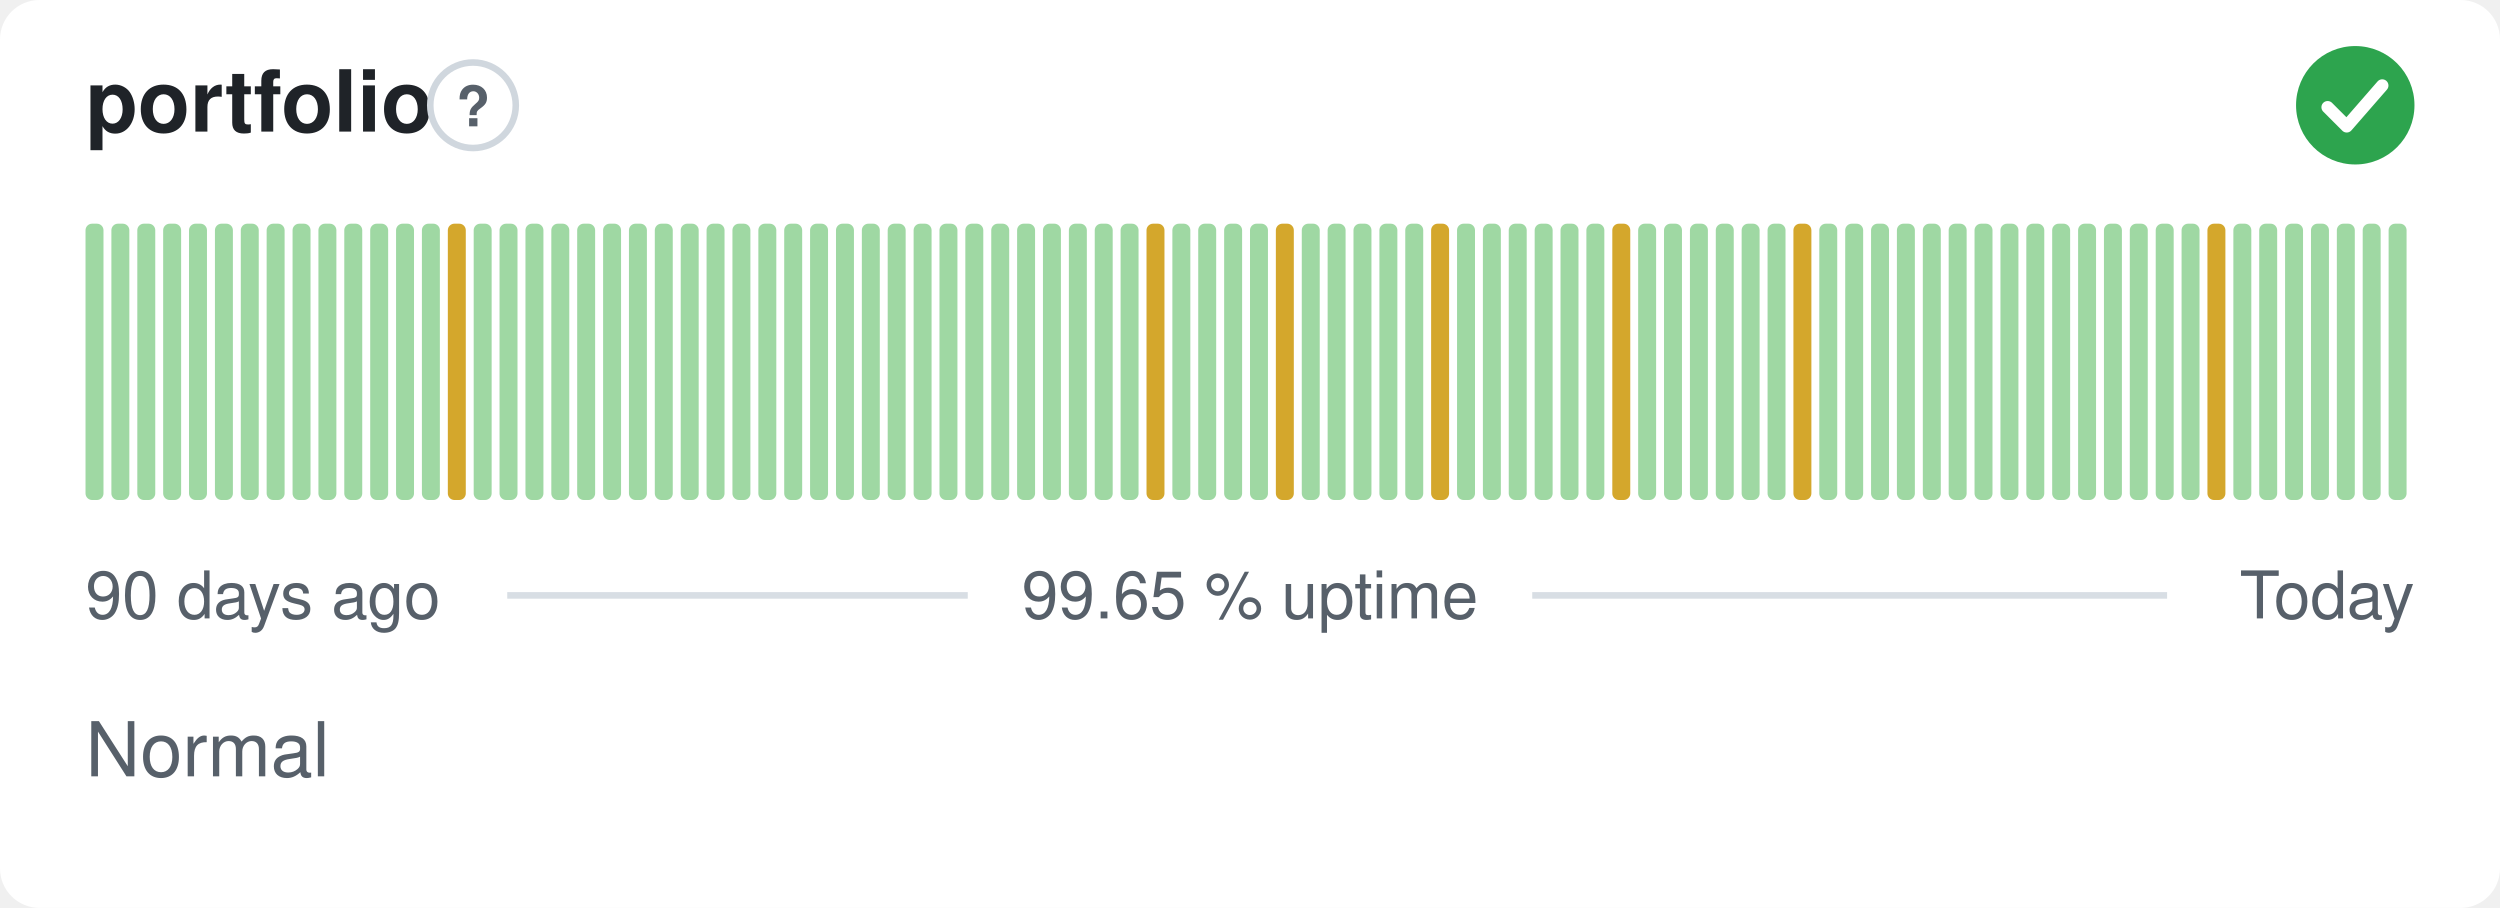
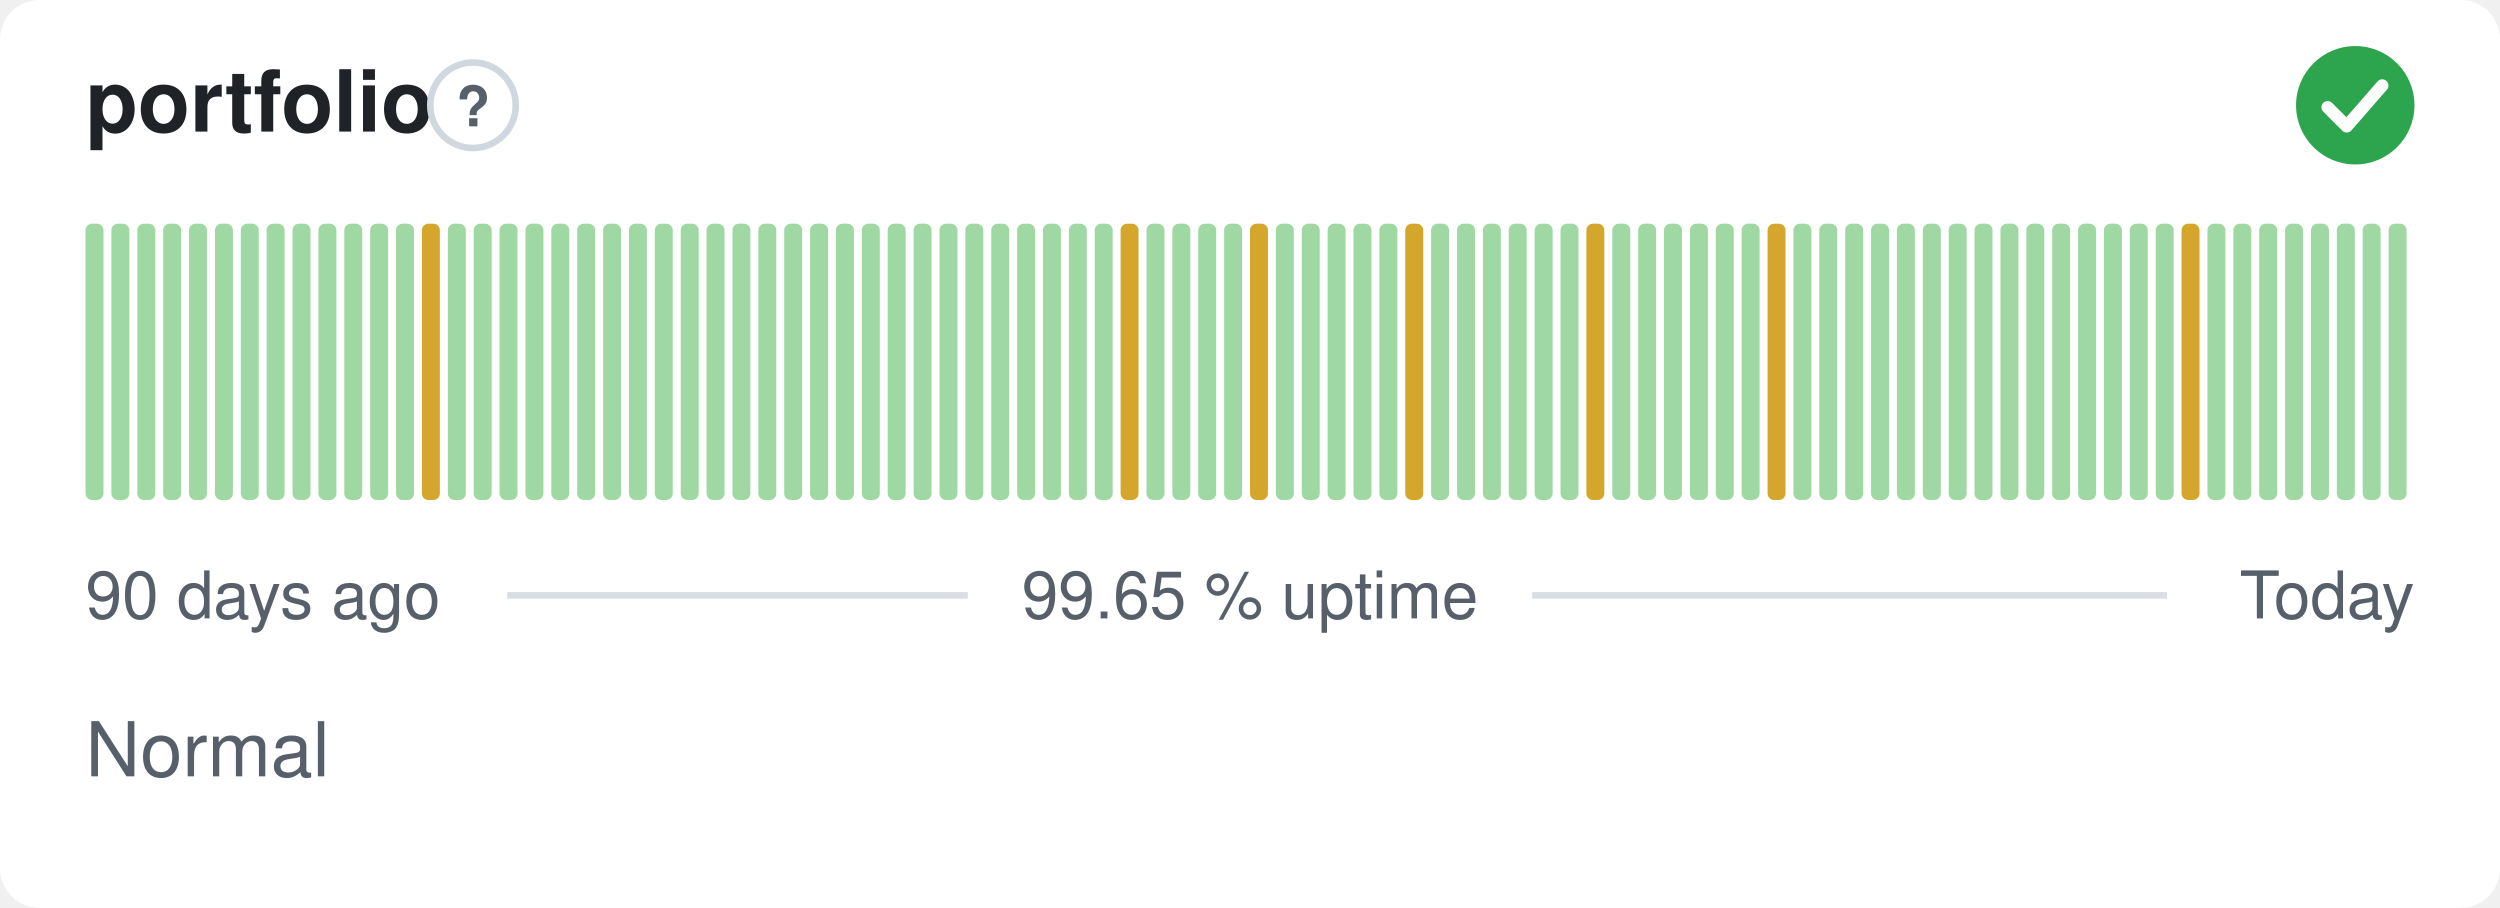
<svg xmlns="http://www.w3.org/2000/svg" width="380" height="138" viewBox="0 0 380 138" role="img" aria-label="portfolio: Normal, 99.65 % uptime over the last 90 days" font-family="-apple-system,BlinkMacSystemFont,'Segoe UI',Helvetica,Arial,sans-serif">
  <style>
    @media (prefers-color-scheme: dark) {
      .bg { fill: #0d1117 }
      .title { fill: #e6edf3 }
      .muted { fill: #8b949e }
      .hint { stroke: #30363d }
      .rule { stroke: #30363d }
      .nodata { fill: #21262d }
    }
  </style>
  <rect class="bg" width="380" height="138" rx="6" fill="#ffffff" />
  <text class="title" x="13" y="20" font-size="13" font-weight="600" fill="#1f2328">portfolio</text>
  <circle class="hint" cx="71.9" cy="16" r="6.5" fill="none" stroke="#d0d7de" stroke-width="1" />
  <text class="muted" x="71.9" y="19.2" text-anchor="middle" font-size="8.5" font-weight="700" fill="#57606a">?</text>
  <circle cx="358" cy="16" r="9" fill="#2da44e" />
  <path d="M353.80 16.30l2.90 2.90 5.40 -6.20" fill="none" stroke="#fff" stroke-width="1.89" stroke-linecap="round" stroke-linejoin="round" />
  <rect x="13.00" y="34.00" width="2.73" height="42.00" rx="1" fill="#9fd8a3" />
  <rect x="16.93" y="34.00" width="2.73" height="42.00" rx="1" fill="#9fd8a3" />
  <rect x="20.87" y="34.00" width="2.73" height="42.00" rx="1" fill="#9fd8a3" />
  <rect x="24.80" y="34.00" width="2.73" height="42.00" rx="1" fill="#9fd8a3" />
  <rect x="28.73" y="34.00" width="2.73" height="42.00" rx="1" fill="#9fd8a3" />
  <rect x="32.67" y="34.00" width="2.73" height="42.00" rx="1" fill="#9fd8a3" />
  <rect x="36.60" y="34.00" width="2.73" height="42.00" rx="1" fill="#9fd8a3" />
  <rect x="40.53" y="34.00" width="2.73" height="42.00" rx="1" fill="#9fd8a3" />
  <rect x="44.47" y="34.00" width="2.73" height="42.00" rx="1" fill="#9fd8a3" />
  <rect x="48.40" y="34.00" width="2.73" height="42.00" rx="1" fill="#9fd8a3" />
  <rect x="52.33" y="34.00" width="2.73" height="42.00" rx="1" fill="#9fd8a3" />
  <rect x="56.27" y="34.00" width="2.73" height="42.00" rx="1" fill="#9fd8a3" />
  <rect x="60.20" y="34.00" width="2.73" height="42.00" rx="1" fill="#9fd8a3" />
-   <rect x="64.13" y="34.00" width="2.73" height="42.00" rx="1" fill="#9fd8a3" />
-   <rect x="68.07" y="34.00" width="2.73" height="42.00" rx="1" fill="#d4a72c" />
+   <rect x="64.13" y="34.00" width="2.73" height="42.00" rx="1" fill="#d4a72c" />
+   <rect x="68.07" y="34.00" width="2.73" height="42.00" rx="1" fill="#9fd8a3" />
  <rect x="72.00" y="34.00" width="2.73" height="42.00" rx="1" fill="#9fd8a3" />
  <rect x="75.93" y="34.00" width="2.73" height="42.00" rx="1" fill="#9fd8a3" />
  <rect x="79.87" y="34.00" width="2.73" height="42.00" rx="1" fill="#9fd8a3" />
  <rect x="83.80" y="34.00" width="2.73" height="42.00" rx="1" fill="#9fd8a3" />
  <rect x="87.73" y="34.00" width="2.73" height="42.00" rx="1" fill="#9fd8a3" />
  <rect x="91.67" y="34.00" width="2.73" height="42.00" rx="1" fill="#9fd8a3" />
  <rect x="95.60" y="34.00" width="2.73" height="42.00" rx="1" fill="#9fd8a3" />
  <rect x="99.53" y="34.00" width="2.73" height="42.00" rx="1" fill="#9fd8a3" />
  <rect x="103.47" y="34.00" width="2.73" height="42.00" rx="1" fill="#9fd8a3" />
  <rect x="107.40" y="34.00" width="2.73" height="42.00" rx="1" fill="#9fd8a3" />
  <rect x="111.33" y="34.00" width="2.73" height="42.00" rx="1" fill="#9fd8a3" />
  <rect x="115.27" y="34.00" width="2.73" height="42.00" rx="1" fill="#9fd8a3" />
  <rect x="119.20" y="34.00" width="2.73" height="42.00" rx="1" fill="#9fd8a3" />
  <rect x="123.13" y="34.00" width="2.73" height="42.00" rx="1" fill="#9fd8a3" />
  <rect x="127.07" y="34.00" width="2.73" height="42.00" rx="1" fill="#9fd8a3" />
  <rect x="131.00" y="34.00" width="2.73" height="42.00" rx="1" fill="#9fd8a3" />
  <rect x="134.93" y="34.00" width="2.73" height="42.00" rx="1" fill="#9fd8a3" />
  <rect x="138.87" y="34.00" width="2.73" height="42.00" rx="1" fill="#9fd8a3" />
  <rect x="142.80" y="34.00" width="2.73" height="42.00" rx="1" fill="#9fd8a3" />
  <rect x="146.73" y="34.00" width="2.73" height="42.00" rx="1" fill="#9fd8a3" />
  <rect x="150.67" y="34.00" width="2.73" height="42.00" rx="1" fill="#9fd8a3" />
  <rect x="154.60" y="34.00" width="2.73" height="42.00" rx="1" fill="#9fd8a3" />
  <rect x="158.53" y="34.00" width="2.73" height="42.00" rx="1" fill="#9fd8a3" />
  <rect x="162.47" y="34.00" width="2.73" height="42.00" rx="1" fill="#9fd8a3" />
  <rect x="166.40" y="34.00" width="2.73" height="42.00" rx="1" fill="#9fd8a3" />
-   <rect x="170.33" y="34.00" width="2.73" height="42.00" rx="1" fill="#9fd8a3" />
-   <rect x="174.27" y="34.00" width="2.73" height="42.00" rx="1" fill="#d4a72c" />
+   <rect x="170.33" y="34.00" width="2.73" height="42.00" rx="1" fill="#d4a72c" />
+   <rect x="174.27" y="34.00" width="2.73" height="42.00" rx="1" fill="#9fd8a3" />
  <rect x="178.20" y="34.00" width="2.73" height="42.00" rx="1" fill="#9fd8a3" />
  <rect x="182.13" y="34.00" width="2.73" height="42.00" rx="1" fill="#9fd8a3" />
  <rect x="186.07" y="34.00" width="2.73" height="42.00" rx="1" fill="#9fd8a3" />
-   <rect x="190.00" y="34.00" width="2.73" height="42.00" rx="1" fill="#9fd8a3" />
-   <rect x="193.93" y="34.00" width="2.73" height="42.00" rx="1" fill="#d4a72c" />
+   <rect x="190.00" y="34.00" width="2.73" height="42.00" rx="1" fill="#d4a72c" />
+   <rect x="193.93" y="34.00" width="2.73" height="42.00" rx="1" fill="#9fd8a3" />
  <rect x="197.87" y="34.00" width="2.73" height="42.00" rx="1" fill="#9fd8a3" />
  <rect x="201.80" y="34.00" width="2.73" height="42.00" rx="1" fill="#9fd8a3" />
  <rect x="205.73" y="34.00" width="2.73" height="42.00" rx="1" fill="#9fd8a3" />
  <rect x="209.67" y="34.00" width="2.73" height="42.00" rx="1" fill="#9fd8a3" />
-   <rect x="213.60" y="34.00" width="2.73" height="42.00" rx="1" fill="#9fd8a3" />
-   <rect x="217.53" y="34.00" width="2.73" height="42.00" rx="1" fill="#d4a72c" />
+   <rect x="213.60" y="34.00" width="2.73" height="42.00" rx="1" fill="#d4a72c" />
+   <rect x="217.53" y="34.00" width="2.73" height="42.00" rx="1" fill="#9fd8a3" />
  <rect x="221.47" y="34.00" width="2.73" height="42.00" rx="1" fill="#9fd8a3" />
  <rect x="225.40" y="34.00" width="2.73" height="42.00" rx="1" fill="#9fd8a3" />
  <rect x="229.33" y="34.00" width="2.73" height="42.00" rx="1" fill="#9fd8a3" />
  <rect x="233.27" y="34.00" width="2.73" height="42.00" rx="1" fill="#9fd8a3" />
  <rect x="237.20" y="34.00" width="2.73" height="42.00" rx="1" fill="#9fd8a3" />
-   <rect x="241.13" y="34.00" width="2.73" height="42.00" rx="1" fill="#9fd8a3" />
-   <rect x="245.07" y="34.00" width="2.73" height="42.00" rx="1" fill="#d4a72c" />
+   <rect x="241.13" y="34.00" width="2.73" height="42.00" rx="1" fill="#d4a72c" />
+   <rect x="245.07" y="34.00" width="2.73" height="42.00" rx="1" fill="#9fd8a3" />
  <rect x="249.00" y="34.00" width="2.73" height="42.00" rx="1" fill="#9fd8a3" />
  <rect x="252.93" y="34.00" width="2.73" height="42.00" rx="1" fill="#9fd8a3" />
  <rect x="256.87" y="34.00" width="2.73" height="42.00" rx="1" fill="#9fd8a3" />
  <rect x="260.80" y="34.00" width="2.73" height="42.00" rx="1" fill="#9fd8a3" />
  <rect x="264.73" y="34.00" width="2.73" height="42.00" rx="1" fill="#9fd8a3" />
-   <rect x="268.67" y="34.00" width="2.73" height="42.00" rx="1" fill="#9fd8a3" />
-   <rect x="272.60" y="34.00" width="2.73" height="42.00" rx="1" fill="#d4a72c" />
+   <rect x="268.67" y="34.00" width="2.73" height="42.00" rx="1" fill="#d4a72c" />
+   <rect x="272.60" y="34.00" width="2.73" height="42.00" rx="1" fill="#9fd8a3" />
  <rect x="276.53" y="34.00" width="2.73" height="42.00" rx="1" fill="#9fd8a3" />
  <rect x="280.47" y="34.00" width="2.73" height="42.00" rx="1" fill="#9fd8a3" />
  <rect x="284.40" y="34.00" width="2.73" height="42.00" rx="1" fill="#9fd8a3" />
  <rect x="288.33" y="34.00" width="2.73" height="42.00" rx="1" fill="#9fd8a3" />
  <rect x="292.27" y="34.00" width="2.73" height="42.00" rx="1" fill="#9fd8a3" />
  <rect x="296.20" y="34.00" width="2.73" height="42.00" rx="1" fill="#9fd8a3" />
  <rect x="300.13" y="34.00" width="2.73" height="42.00" rx="1" fill="#9fd8a3" />
  <rect x="304.07" y="34.00" width="2.73" height="42.00" rx="1" fill="#9fd8a3" />
  <rect x="308.00" y="34.00" width="2.73" height="42.00" rx="1" fill="#9fd8a3" />
  <rect x="311.93" y="34.00" width="2.73" height="42.00" rx="1" fill="#9fd8a3" />
  <rect x="315.87" y="34.00" width="2.73" height="42.00" rx="1" fill="#9fd8a3" />
  <rect x="319.80" y="34.00" width="2.73" height="42.00" rx="1" fill="#9fd8a3" />
  <rect x="323.73" y="34.00" width="2.73" height="42.00" rx="1" fill="#9fd8a3" />
  <rect x="327.67" y="34.00" width="2.73" height="42.00" rx="1" fill="#9fd8a3" />
-   <rect x="331.60" y="34.00" width="2.73" height="42.00" rx="1" fill="#9fd8a3" />
-   <rect x="335.53" y="34.00" width="2.73" height="42.00" rx="1" fill="#d4a72c" />
+   <rect x="331.60" y="34.00" width="2.73" height="42.00" rx="1" fill="#d4a72c" />
+   <rect x="335.53" y="34.00" width="2.73" height="42.00" rx="1" fill="#9fd8a3" />
  <rect x="339.47" y="34.00" width="2.73" height="42.00" rx="1" fill="#9fd8a3" />
  <rect x="343.40" y="34.00" width="2.73" height="42.00" rx="1" fill="#9fd8a3" />
  <rect x="347.33" y="34.00" width="2.73" height="42.00" rx="1" fill="#9fd8a3" />
  <rect x="351.27" y="34.00" width="2.73" height="42.00" rx="1" fill="#9fd8a3" />
  <rect x="355.20" y="34.00" width="2.73" height="42.00" rx="1" fill="#9fd8a3" />
  <rect x="359.13" y="34.00" width="2.73" height="42.00" rx="1" fill="#9fd8a3" />
  <rect x="363.07" y="34.00" width="2.73" height="42.00" rx="1" fill="#9fd8a3" />
  <text class="muted" x="13" y="94" font-size="10" fill="#57606a">90 days ago</text>
  <text class="muted" x="190" y="94" text-anchor="middle" font-size="10" fill="#57606a">99.65 % uptime</text>
  <text class="muted" x="367" y="94" text-anchor="end" font-size="10" fill="#57606a">Today</text>
  <line class="rule" x1="77.1" y1="90.5" x2="147.1" y2="90.5" stroke="#d8dee4" stroke-width="1" />
  <line class="rule" x1="232.9" y1="90.5" x2="329.4" y2="90.5" stroke="#d8dee4" stroke-width="1" />
  <text class="muted" x="13" y="118" font-size="11.5" fill="#57606a">Normal</text>
</svg>
